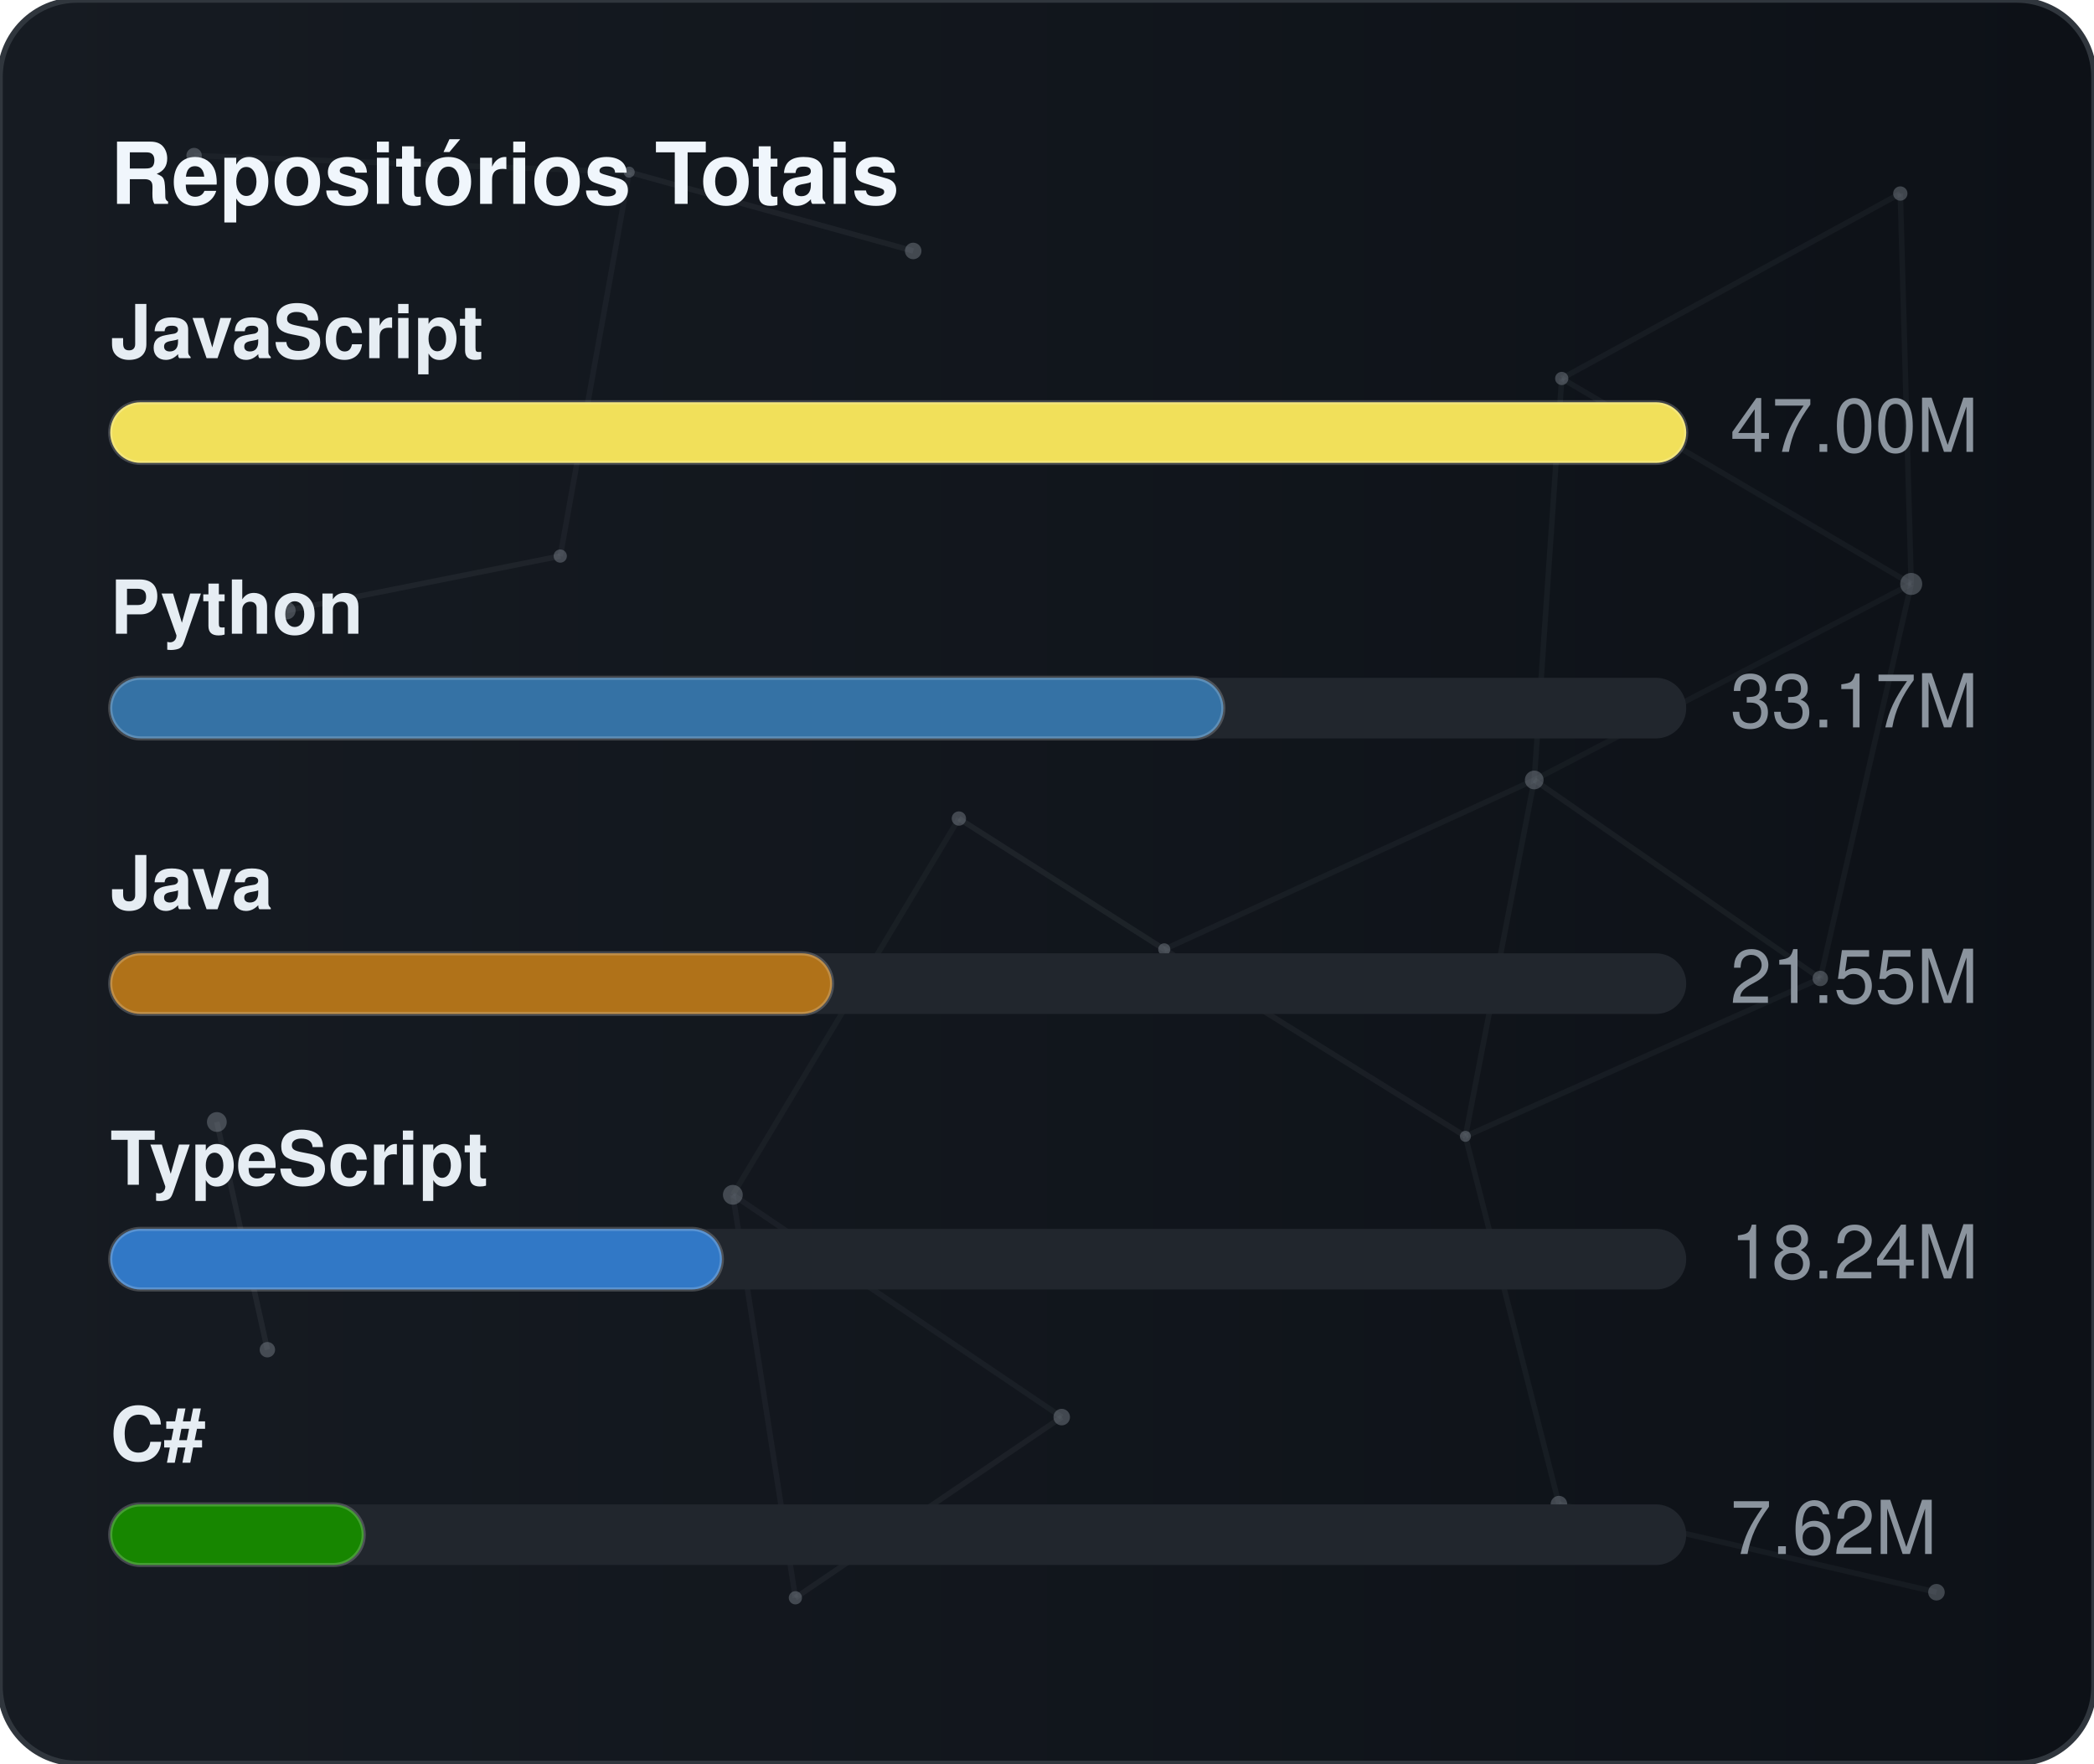
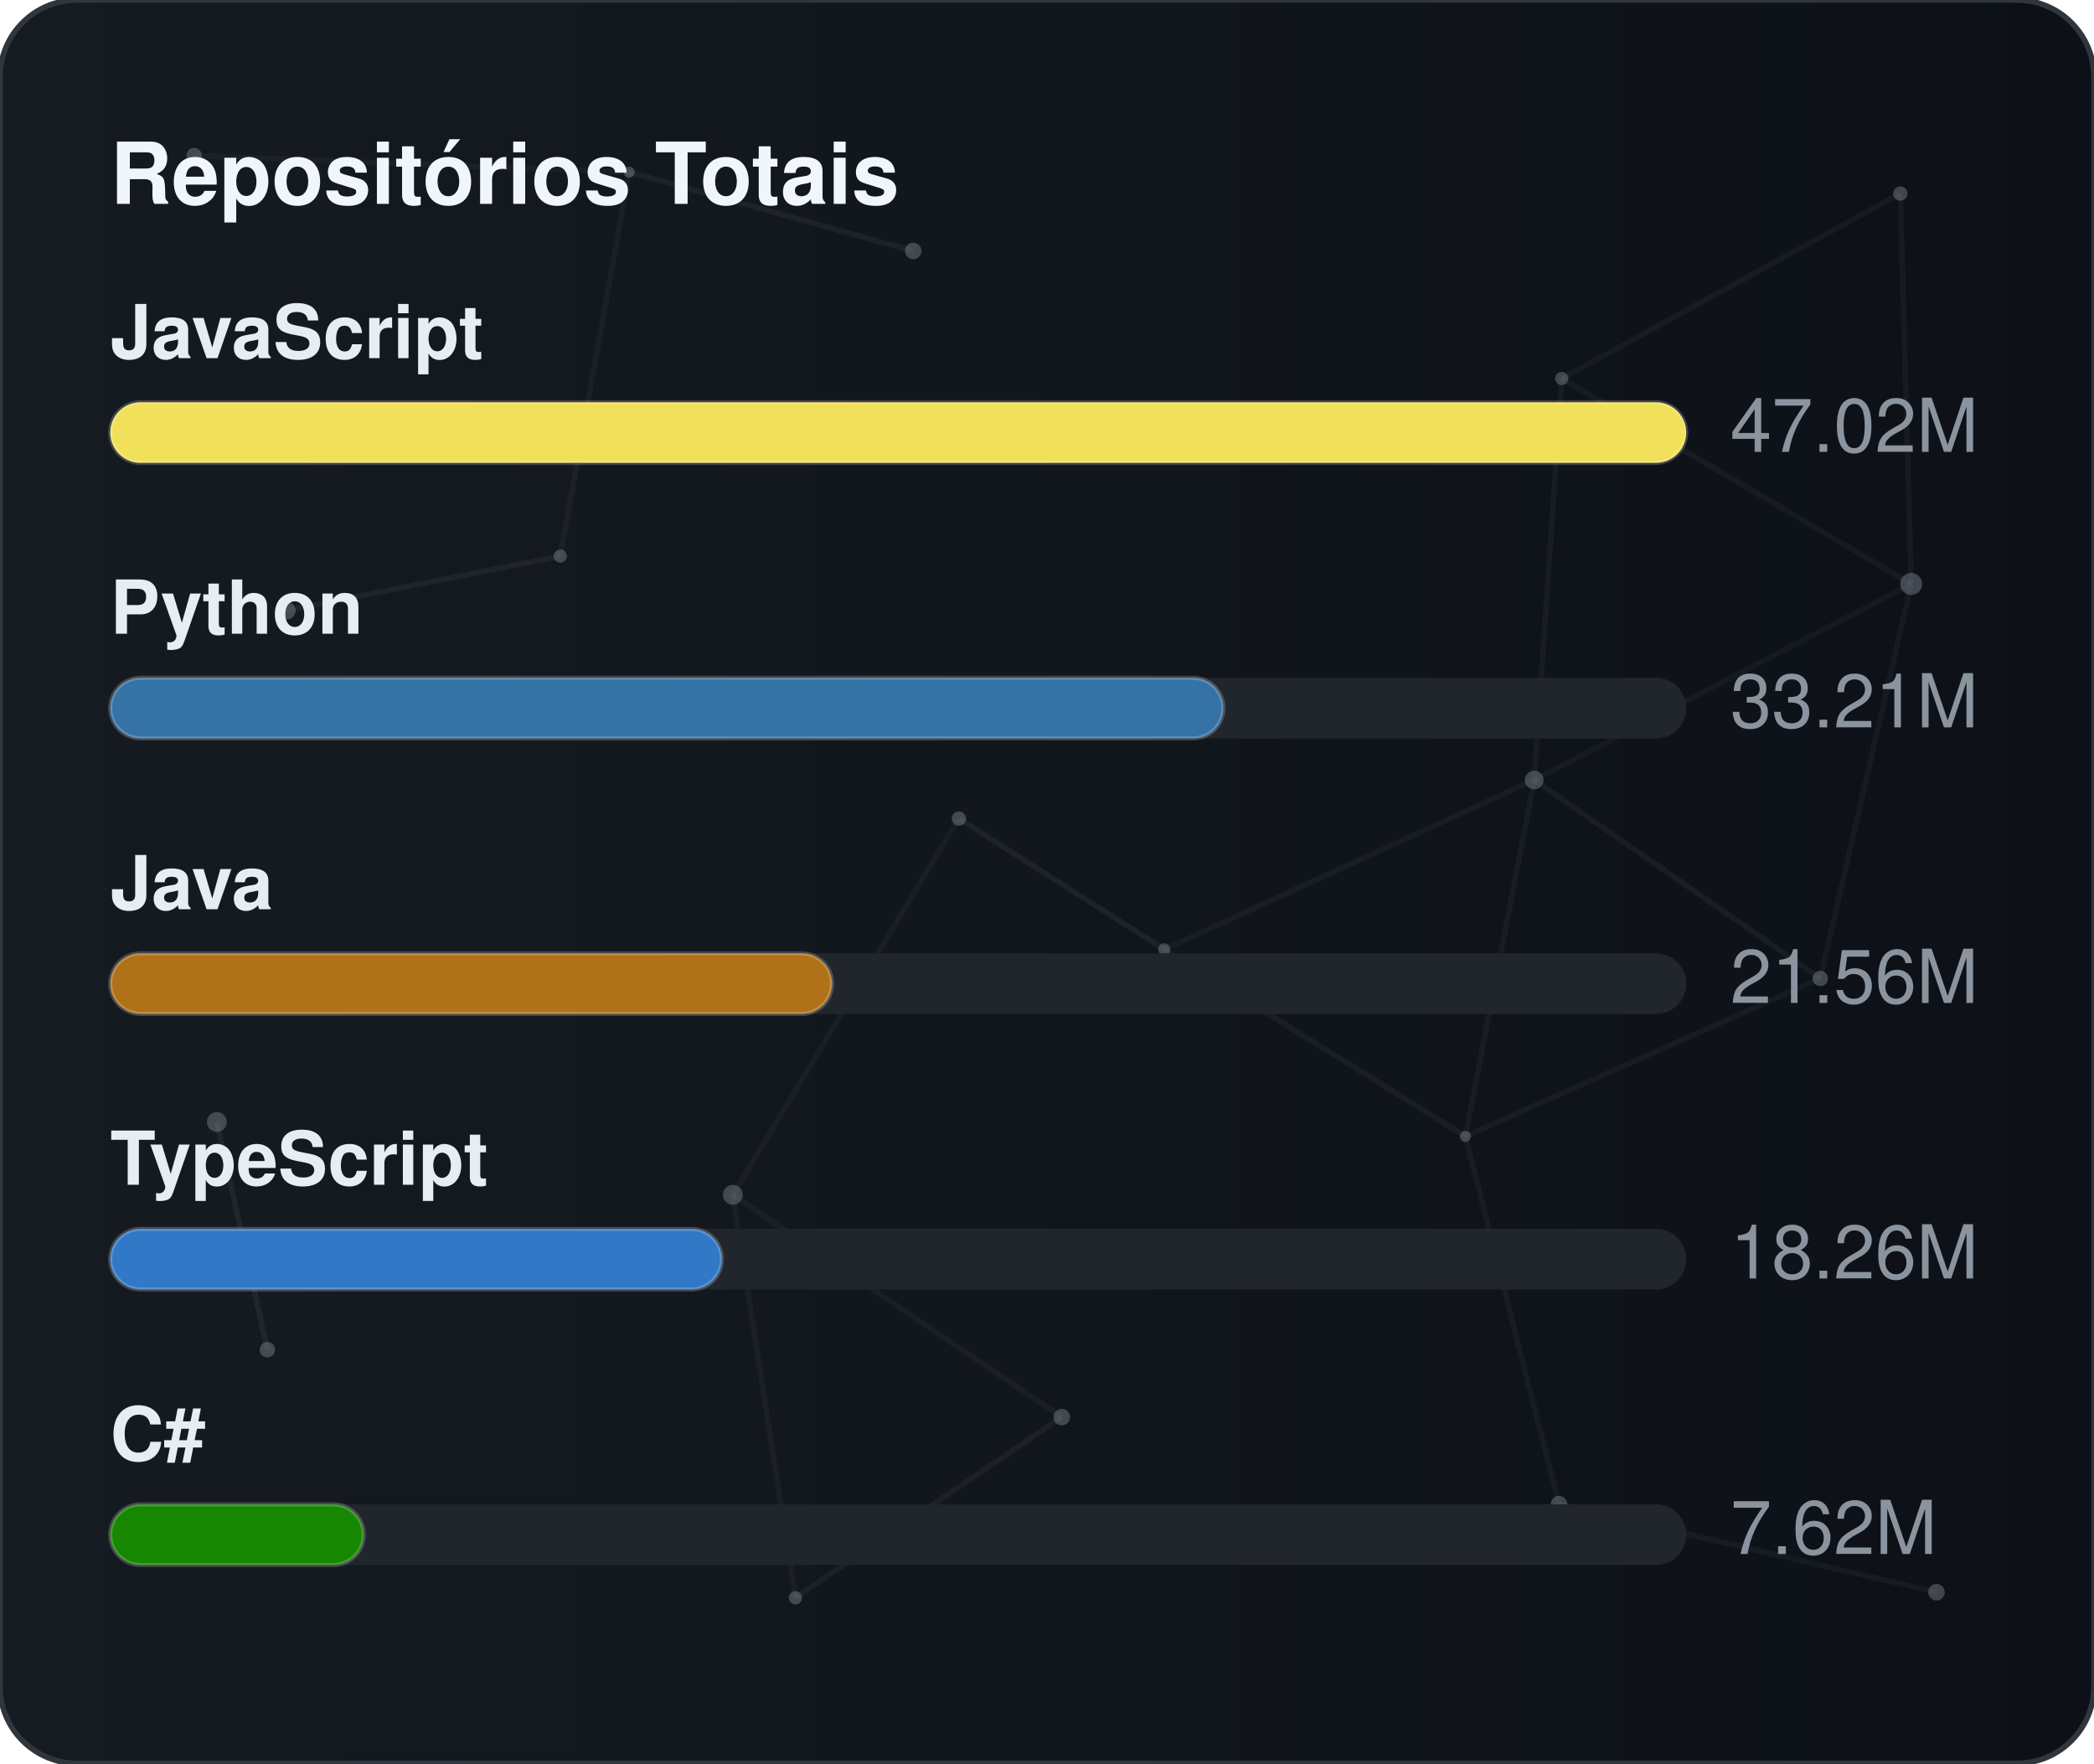
<svg xmlns="http://www.w3.org/2000/svg" width="380" height="320" viewBox="0 0 380 320" role="img" aria-label="Repositórios Totais">
  <defs>
    <linearGradient id="gradGithubTotal" x1="0%" y1="0%" x2="100%" y2="0%">
      <stop offset="0%" stop-color="#161b22" />
      <stop offset="100%" stop-color="#0d1117" />
    </linearGradient>
    <clipPath id="cardClipgradGithubTotal">
      <rect x="0" y="0" width="380" height="320" rx="14" />
    </clipPath>
  </defs>
  <style>
    text { font-family: -apple-system, BlinkMacSystemFont, "Segoe UI", Helvetica, Arial, sans-serif; font-size: 13.5px; }
    .card { fill: url(#gradGithubTotal); stroke: #30363d; stroke-width: 1; }
    .title { fill: #f0f6fc; font-weight: 700; font-size: 15.5px; }
    .lbl { fill: #e6edf3; font-weight: 600; }
    .val { fill: #8b949e; }
    .track { fill: #21262d; }
    .bar { stroke: rgba(255,255,255,0.2); stroke-width: 0.75; }
  </style>
  <rect x="0" y="0" width="380" height="320" rx="14" class="card" />
  <g clip-path="url(#cardClipgradGithubTotal)">
    <line x1="35.22" y1="28.23" x2="114.18" y2="31.24" stroke="#8b949e" stroke-width="1" opacity="0.06">
      <animate attributeName="x1" values="35.22;35.39;35.22" dur="9.6s" repeatCount="indefinite" />
      <animate attributeName="y1" values="28.23;26.86;28.23" dur="11.5s" repeatCount="indefinite" />
      <animate attributeName="x2" values="114.18;107.41;114.18" dur="10.9s" repeatCount="indefinite" />
      <animate attributeName="y2" values="31.24;28.12;31.24" dur="13.1s" repeatCount="indefinite" />
    </line>
    <line x1="114.18" y1="31.24" x2="165.72" y2="45.54" stroke="#8b949e" stroke-width="1" opacity="0.09">
      <animate attributeName="x1" values="114.18;107.41;114.18" dur="10.9s" repeatCount="indefinite" />
      <animate attributeName="y1" values="31.24;28.12;31.24" dur="13.1s" repeatCount="indefinite" />
      <animate attributeName="x2" values="165.72;156.65;165.72" dur="7.7s" repeatCount="indefinite" />
      <animate attributeName="y2" values="45.54;47.56;45.54" dur="9.2s" repeatCount="indefinite" />
    </line>
    <line x1="114.18" y1="31.24" x2="101.67" y2="100.91" stroke="#8b949e" stroke-width="1" opacity="0.07">
      <animate attributeName="x1" values="114.18;107.41;114.18" dur="10.9s" repeatCount="indefinite" />
      <animate attributeName="y1" values="31.24;28.12;31.24" dur="13.1s" repeatCount="indefinite" />
      <animate attributeName="x2" values="101.67;109.76;101.67" dur="6.4s" repeatCount="indefinite" />
      <animate attributeName="y2" values="100.91;94.52;100.91" dur="7.6s" repeatCount="indefinite" />
    </line>
    <line x1="283.41" y1="68.68" x2="344.85" y2="35.12" stroke="#8b949e" stroke-width="1" opacity="0.07">
      <animate attributeName="x1" values="283.41;282.83;283.41" dur="12.0s" repeatCount="indefinite" />
      <animate attributeName="y1" values="68.68;66.16;68.68" dur="14.4s" repeatCount="indefinite" />
      <animate attributeName="x2" values="344.85;343.1;344.85" dur="9.8s" repeatCount="indefinite" />
      <animate attributeName="y2" values="35.12;30.36;35.12" dur="11.8s" repeatCount="indefinite" />
    </line>
    <line x1="283.41" y1="68.68" x2="278.42" y2="141.54" stroke="#8b949e" stroke-width="1" opacity="0.07">
      <animate attributeName="x1" values="283.41;282.83;283.41" dur="12.0s" repeatCount="indefinite" />
      <animate attributeName="y1" values="68.68;66.16;68.68" dur="14.4s" repeatCount="indefinite" />
      <animate attributeName="x2" values="278.42;271.97;278.42" dur="6.3s" repeatCount="indefinite" />
      <animate attributeName="y2" values="141.54;140.88;141.54" dur="7.5s" repeatCount="indefinite" />
    </line>
    <line x1="283.41" y1="68.68" x2="346.83" y2="105.97" stroke="#8b949e" stroke-width="1" opacity="0.07">
      <animate attributeName="x1" values="283.41;282.83;283.41" dur="12.0s" repeatCount="indefinite" />
      <animate attributeName="y1" values="68.68;66.16;68.68" dur="14.4s" repeatCount="indefinite" />
      <animate attributeName="x2" values="346.83;354.74;346.83" dur="10.4s" repeatCount="indefinite" />
      <animate attributeName="y2" values="105.97;113.25;105.97" dur="12.5s" repeatCount="indefinite" />
    </line>
    <line x1="344.85" y1="35.12" x2="346.83" y2="105.97" stroke="#8b949e" stroke-width="1" opacity="0.07">
      <animate attributeName="x1" values="344.85;343.1;344.85" dur="9.8s" repeatCount="indefinite" />
      <animate attributeName="y1" values="35.12;30.36;35.12" dur="11.8s" repeatCount="indefinite" />
      <animate attributeName="x2" values="346.83;354.74;346.83" dur="10.4s" repeatCount="indefinite" />
      <animate attributeName="y2" values="105.97;113.25;105.97" dur="12.5s" repeatCount="indefinite" />
    </line>
    <line x1="52.05" y1="110.8" x2="101.67" y2="100.91" stroke="#8b949e" stroke-width="1" opacity="0.09">
      <animate attributeName="x1" values="52.05;49.17;52.05" dur="7.9s" repeatCount="indefinite" />
      <animate attributeName="y1" values="110.8;114.75;110.8" dur="9.5s" repeatCount="indefinite" />
      <animate attributeName="x2" values="101.67;109.76;101.67" dur="6.4s" repeatCount="indefinite" />
      <animate attributeName="y2" values="100.91;94.52;100.91" dur="7.6s" repeatCount="indefinite" />
    </line>
    <line x1="174.01" y1="148.54" x2="132.99" y2="216.82" stroke="#8b949e" stroke-width="1" opacity="0.06">
      <animate attributeName="x1" values="174.01;179.31;174.01" dur="7.4s" repeatCount="indefinite" />
      <animate attributeName="y1" values="148.54;150.39;148.54" dur="8.9s" repeatCount="indefinite" />
      <animate attributeName="x2" values="132.99;131.19;132.99" dur="9.7s" repeatCount="indefinite" />
      <animate attributeName="y2" values="216.82;223.91;216.82" dur="11.7s" repeatCount="indefinite" />
    </line>
    <line x1="174.01" y1="148.54" x2="211.28" y2="172.28" stroke="#8b949e" stroke-width="1" opacity="0.10">
      <animate attributeName="x1" values="174.01;179.31;174.01" dur="7.4s" repeatCount="indefinite" />
      <animate attributeName="y1" values="148.54;150.39;148.54" dur="8.9s" repeatCount="indefinite" />
      <animate attributeName="x2" values="211.28;207.15;211.28" dur="8.7s" repeatCount="indefinite" />
      <animate attributeName="y2" values="172.28;167.34;172.28" dur="10.4s" repeatCount="indefinite" />
    </line>
    <line x1="278.42" y1="141.54" x2="346.83" y2="105.97" stroke="#8b949e" stroke-width="1" opacity="0.06">
      <animate attributeName="x1" values="278.42;271.97;278.42" dur="6.3s" repeatCount="indefinite" />
      <animate attributeName="y1" values="141.54;140.88;141.54" dur="7.5s" repeatCount="indefinite" />
      <animate attributeName="x2" values="346.83;354.74;346.83" dur="10.4s" repeatCount="indefinite" />
      <animate attributeName="y2" values="105.97;113.25;105.97" dur="12.5s" repeatCount="indefinite" />
    </line>
    <line x1="278.42" y1="141.54" x2="211.28" y2="172.28" stroke="#8b949e" stroke-width="1" opacity="0.07">
      <animate attributeName="x1" values="278.42;271.97;278.42" dur="6.3s" repeatCount="indefinite" />
      <animate attributeName="y1" values="141.54;140.88;141.54" dur="7.5s" repeatCount="indefinite" />
      <animate attributeName="x2" values="211.28;207.15;211.28" dur="8.7s" repeatCount="indefinite" />
      <animate attributeName="y2" values="172.28;167.34;172.28" dur="10.4s" repeatCount="indefinite" />
    </line>
    <line x1="278.42" y1="141.54" x2="265.93" y2="206.21" stroke="#8b949e" stroke-width="1" opacity="0.07">
      <animate attributeName="x1" values="278.42;271.97;278.42" dur="6.3s" repeatCount="indefinite" />
      <animate attributeName="y1" values="141.54;140.88;141.54" dur="7.5s" repeatCount="indefinite" />
      <animate attributeName="x2" values="265.93;263.56;265.93" dur="8.0s" repeatCount="indefinite" />
      <animate attributeName="y2" values="206.21;213.6;206.21" dur="9.6s" repeatCount="indefinite" />
    </line>
    <line x1="278.42" y1="141.54" x2="330.33" y2="177.56" stroke="#8b949e" stroke-width="1" opacity="0.08">
      <animate attributeName="x1" values="278.42;271.97;278.42" dur="6.3s" repeatCount="indefinite" />
      <animate attributeName="y1" values="141.54;140.88;141.54" dur="7.5s" repeatCount="indefinite" />
      <animate attributeName="x2" values="330.33;321.23;330.33" dur="10.7s" repeatCount="indefinite" />
      <animate attributeName="y2" values="177.56;172.27;177.56" dur="12.8s" repeatCount="indefinite" />
    </line>
    <line x1="346.83" y1="105.97" x2="330.33" y2="177.56" stroke="#8b949e" stroke-width="1" opacity="0.07">
      <animate attributeName="x1" values="346.83;354.74;346.83" dur="10.4s" repeatCount="indefinite" />
      <animate attributeName="y1" values="105.97;113.25;105.97" dur="12.5s" repeatCount="indefinite" />
      <animate attributeName="x2" values="330.33;321.23;330.33" dur="10.7s" repeatCount="indefinite" />
      <animate attributeName="y2" values="177.56;172.27;177.56" dur="12.8s" repeatCount="indefinite" />
    </line>
    <line x1="39.35" y1="203.61" x2="48.52" y2="244.93" stroke="#8b949e" stroke-width="1" opacity="0.10">
      <animate attributeName="x1" values="39.35;29.72;39.35" dur="11.8s" repeatCount="indefinite" />
      <animate attributeName="y1" values="203.61;200.24;203.61" dur="14.2s" repeatCount="indefinite" />
      <animate attributeName="x2" values="48.52;44.33;48.52" dur="11.9s" repeatCount="indefinite" />
      <animate attributeName="y2" values="244.93;238.49;244.93" dur="14.3s" repeatCount="indefinite" />
    </line>
    <line x1="132.99" y1="216.82" x2="144.34" y2="289.95" stroke="#8b949e" stroke-width="1" opacity="0.07">
      <animate attributeName="x1" values="132.99;131.19;132.99" dur="9.7s" repeatCount="indefinite" />
      <animate attributeName="y1" values="216.82;223.91;216.82" dur="11.7s" repeatCount="indefinite" />
      <animate attributeName="x2" values="144.34;138.5;144.34" dur="6.3s" repeatCount="indefinite" />
      <animate attributeName="y2" values="289.95;282.9;289.95" dur="7.6s" repeatCount="indefinite" />
    </line>
    <line x1="132.99" y1="216.82" x2="192.67" y2="257.16" stroke="#8b949e" stroke-width="1" opacity="0.07">
      <animate attributeName="x1" values="132.99;131.19;132.99" dur="9.7s" repeatCount="indefinite" />
      <animate attributeName="y1" values="216.82;223.91;216.82" dur="11.7s" repeatCount="indefinite" />
      <animate attributeName="x2" values="192.67;196.2;192.67" dur="6.2s" repeatCount="indefinite" />
      <animate attributeName="y2" values="257.16;251.56;257.16" dur="7.5s" repeatCount="indefinite" />
    </line>
    <line x1="211.28" y1="172.28" x2="265.93" y2="206.21" stroke="#8b949e" stroke-width="1" opacity="0.08">
      <animate attributeName="x1" values="211.28;207.15;211.28" dur="8.7s" repeatCount="indefinite" />
      <animate attributeName="y1" values="172.28;167.34;172.28" dur="10.4s" repeatCount="indefinite" />
      <animate attributeName="x2" values="265.93;263.56;265.93" dur="8.0s" repeatCount="indefinite" />
      <animate attributeName="y2" values="206.21;213.6;206.21" dur="9.6s" repeatCount="indefinite" />
    </line>
    <line x1="265.93" y1="206.21" x2="330.33" y2="177.56" stroke="#8b949e" stroke-width="1" opacity="0.07">
      <animate attributeName="x1" values="265.93;263.56;265.93" dur="8.0s" repeatCount="indefinite" />
      <animate attributeName="y1" values="206.21;213.6;206.21" dur="9.6s" repeatCount="indefinite" />
      <animate attributeName="x2" values="330.33;321.23;330.33" dur="10.7s" repeatCount="indefinite" />
      <animate attributeName="y2" values="177.56;172.27;177.56" dur="12.8s" repeatCount="indefinite" />
    </line>
    <line x1="265.93" y1="206.21" x2="282.9" y2="272.95" stroke="#8b949e" stroke-width="1" opacity="0.07">
      <animate attributeName="x1" values="265.93;263.56;265.93" dur="8.0s" repeatCount="indefinite" />
      <animate attributeName="y1" values="206.21;213.6;206.21" dur="9.6s" repeatCount="indefinite" />
      <animate attributeName="x2" values="282.9;277.88;282.9" dur="6.7s" repeatCount="indefinite" />
      <animate attributeName="y2" values="272.95;280.91;272.95" dur="8.1s" repeatCount="indefinite" />
    </line>
    <line x1="144.34" y1="289.95" x2="192.67" y2="257.16" stroke="#8b949e" stroke-width="1" opacity="0.08">
      <animate attributeName="x1" values="144.34;138.5;144.34" dur="6.3s" repeatCount="indefinite" />
      <animate attributeName="y1" values="289.95;282.9;289.95" dur="7.6s" repeatCount="indefinite" />
      <animate attributeName="x2" values="192.67;196.2;192.67" dur="6.2s" repeatCount="indefinite" />
      <animate attributeName="y2" values="257.16;251.56;257.16" dur="7.5s" repeatCount="indefinite" />
    </line>
    <line x1="282.9" y1="272.95" x2="351.41" y2="288.94" stroke="#8b949e" stroke-width="1" opacity="0.07">
      <animate attributeName="x1" values="282.9;277.88;282.9" dur="6.7s" repeatCount="indefinite" />
      <animate attributeName="y1" values="272.95;280.91;272.95" dur="8.1s" repeatCount="indefinite" />
      <animate attributeName="x2" values="351.41;356.89;351.41" dur="11.9s" repeatCount="indefinite" />
      <animate attributeName="y2" values="288.94;287.49;288.94" dur="14.3s" repeatCount="indefinite" />
    </line>
    <circle cx="35.22" cy="28.23" r="1.4" fill="#8b949e" opacity="0.40">
      <animate attributeName="cx" values="35.22;35.39;35.22" dur="9.6s" repeatCount="indefinite" />
      <animate attributeName="cy" values="28.23;26.86;28.23" dur="11.5s" repeatCount="indefinite" />
    </circle>
    <circle cx="114.18" cy="31.24" r="1.0" fill="#8b949e" opacity="0.40">
      <animate attributeName="cx" values="114.18;107.41;114.18" dur="10.9s" repeatCount="indefinite" />
      <animate attributeName="cy" values="31.24;28.12;31.24" dur="13.1s" repeatCount="indefinite" />
    </circle>
    <circle cx="165.72" cy="45.54" r="1.5" fill="#8b949e" opacity="0.40">
      <animate attributeName="cx" values="165.72;156.65;165.72" dur="7.7s" repeatCount="indefinite" />
      <animate attributeName="cy" values="45.54;47.56;45.54" dur="9.2s" repeatCount="indefinite" />
    </circle>
    <circle cx="283.41" cy="68.68" r="1.2" fill="#8b949e" opacity="0.40">
      <animate attributeName="cx" values="283.41;282.83;283.41" dur="12.0s" repeatCount="indefinite" />
      <animate attributeName="cy" values="68.68;66.16;68.68" dur="14.4s" repeatCount="indefinite" />
    </circle>
    <circle cx="344.85" cy="35.12" r="1.3" fill="#8b949e" opacity="0.40">
      <animate attributeName="cx" values="344.85;343.1;344.85" dur="9.8s" repeatCount="indefinite" />
      <animate attributeName="cy" values="35.12;30.36;35.12" dur="11.8s" repeatCount="indefinite" />
    </circle>
    <circle cx="52.05" cy="110.8" r="1.6" fill="#8b949e" opacity="0.40">
      <animate attributeName="cx" values="52.05;49.17;52.05" dur="7.9s" repeatCount="indefinite" />
      <animate attributeName="cy" values="110.8;114.75;110.8" dur="9.5s" repeatCount="indefinite" />
    </circle>
    <circle cx="101.67" cy="100.91" r="1.2" fill="#8b949e" opacity="0.40">
      <animate attributeName="cx" values="101.67;109.76;101.67" dur="6.4s" repeatCount="indefinite" />
      <animate attributeName="cy" values="100.91;94.52;100.91" dur="7.6s" repeatCount="indefinite" />
    </circle>
    <circle cx="174.01" cy="148.54" r="1.3" fill="#8b949e" opacity="0.40">
      <animate attributeName="cx" values="174.01;179.31;174.01" dur="7.4s" repeatCount="indefinite" />
      <animate attributeName="cy" values="148.54;150.39;148.54" dur="8.9s" repeatCount="indefinite" />
    </circle>
    <circle cx="278.42" cy="141.54" r="1.7" fill="#8b949e" opacity="0.40">
      <animate attributeName="cx" values="278.42;271.97;278.42" dur="6.3s" repeatCount="indefinite" />
      <animate attributeName="cy" values="141.54;140.88;141.54" dur="7.5s" repeatCount="indefinite" />
    </circle>
    <circle cx="346.83" cy="105.97" r="2.0" fill="#8b949e" opacity="0.40">
      <animate attributeName="cx" values="346.83;354.74;346.83" dur="10.4s" repeatCount="indefinite" />
      <animate attributeName="cy" values="105.97;113.25;105.97" dur="12.5s" repeatCount="indefinite" />
    </circle>
    <circle cx="39.35" cy="203.61" r="1.8" fill="#8b949e" opacity="0.40">
      <animate attributeName="cx" values="39.35;29.72;39.35" dur="11.8s" repeatCount="indefinite" />
      <animate attributeName="cy" values="203.61;200.24;203.61" dur="14.2s" repeatCount="indefinite" />
    </circle>
    <circle cx="132.99" cy="216.82" r="1.8" fill="#8b949e" opacity="0.40">
      <animate attributeName="cx" values="132.99;131.19;132.99" dur="9.7s" repeatCount="indefinite" />
      <animate attributeName="cy" values="216.82;223.91;216.82" dur="11.7s" repeatCount="indefinite" />
    </circle>
    <circle cx="211.28" cy="172.28" r="1.1" fill="#8b949e" opacity="0.40">
      <animate attributeName="cx" values="211.28;207.15;211.28" dur="8.7s" repeatCount="indefinite" />
      <animate attributeName="cy" values="172.28;167.34;172.28" dur="10.4s" repeatCount="indefinite" />
    </circle>
    <circle cx="265.93" cy="206.21" r="1.0" fill="#8b949e" opacity="0.40">
      <animate attributeName="cx" values="265.93;263.56;265.93" dur="8.0s" repeatCount="indefinite" />
      <animate attributeName="cy" values="206.21;213.6;206.21" dur="9.6s" repeatCount="indefinite" />
    </circle>
    <circle cx="330.33" cy="177.56" r="1.4" fill="#8b949e" opacity="0.40">
      <animate attributeName="cx" values="330.33;321.23;330.33" dur="10.7s" repeatCount="indefinite" />
      <animate attributeName="cy" values="177.56;172.27;177.56" dur="12.8s" repeatCount="indefinite" />
    </circle>
    <circle cx="48.52" cy="244.93" r="1.4" fill="#8b949e" opacity="0.40">
      <animate attributeName="cx" values="48.52;44.33;48.52" dur="11.9s" repeatCount="indefinite" />
      <animate attributeName="cy" values="244.93;238.49;244.93" dur="14.3s" repeatCount="indefinite" />
    </circle>
    <circle cx="144.34" cy="289.95" r="1.2" fill="#8b949e" opacity="0.40">
      <animate attributeName="cx" values="144.34;138.5;144.34" dur="6.3s" repeatCount="indefinite" />
      <animate attributeName="cy" values="289.95;282.9;289.95" dur="7.6s" repeatCount="indefinite" />
    </circle>
    <circle cx="192.67" cy="257.16" r="1.5" fill="#8b949e" opacity="0.40">
      <animate attributeName="cx" values="192.67;196.2;192.67" dur="6.2s" repeatCount="indefinite" />
      <animate attributeName="cy" values="257.16;251.56;257.16" dur="7.5s" repeatCount="indefinite" />
    </circle>
    <circle cx="282.9" cy="272.95" r="1.5" fill="#8b949e" opacity="0.40">
      <animate attributeName="cx" values="282.9;277.88;282.9" dur="6.7s" repeatCount="indefinite" />
      <animate attributeName="cy" values="272.95;280.91;272.95" dur="8.1s" repeatCount="indefinite" />
    </circle>
    <circle cx="351.41" cy="288.94" r="1.5" fill="#8b949e" opacity="0.40">
      <animate attributeName="cx" values="351.41;356.89;351.41" dur="11.9s" repeatCount="indefinite" />
      <animate attributeName="cy" values="288.94;287.49;288.94" dur="14.3s" repeatCount="indefinite" />
    </circle>
  </g>
  <text x="20" y="37" class="title">Repositórios Totais</text>
  <text x="20" y="65" class="lbl">JavaScript</text>
  <rect x="20" y="73" width="286" height="11" rx="5.5" class="track" />
  <rect x="20" y="73" width="286" height="11" rx="5.5" fill="#f1e05a" class="bar" />
-   <text x="314" y="82" class="val">47.00M</text>
+   <text x="314" y="82" class="val">47.02M</text>
  <text x="20" y="115" class="lbl">Python</text>
  <rect x="20" y="123" width="286" height="11" rx="5.5" class="track" />
  <rect x="20" y="123" width="202" height="11" rx="5.5" fill="#3572A5" class="bar" />
-   <text x="314" y="132" class="val">33.17M</text>
+   <text x="314" y="132" class="val">33.21M</text>
  <text x="20" y="165" class="lbl">Java</text>
  <rect x="20" y="173" width="286" height="11" rx="5.5" class="track" />
  <rect x="20" y="173" width="131" height="11" rx="5.5" fill="#b07219" class="bar" />
-   <text x="314" y="182" class="val">21.55M</text>
+   <text x="314" y="182" class="val">21.56M</text>
  <text x="20" y="215" class="lbl">TypeScript</text>
  <rect x="20" y="223" width="286" height="11" rx="5.5" class="track" />
  <rect x="20" y="223" width="111" height="11" rx="5.5" fill="#3178c6" class="bar" />
-   <text x="314" y="232" class="val">18.24M</text>
+   <text x="314" y="232" class="val">18.26M</text>
  <text x="20" y="265" class="lbl">C#</text>
  <rect x="20" y="273" width="286" height="11" rx="5.5" class="track" />
  <rect x="20" y="273" width="46" height="11" rx="5.5" fill="#178600" class="bar" />
  <text x="314" y="282" class="val">7.62M</text>
</svg>
